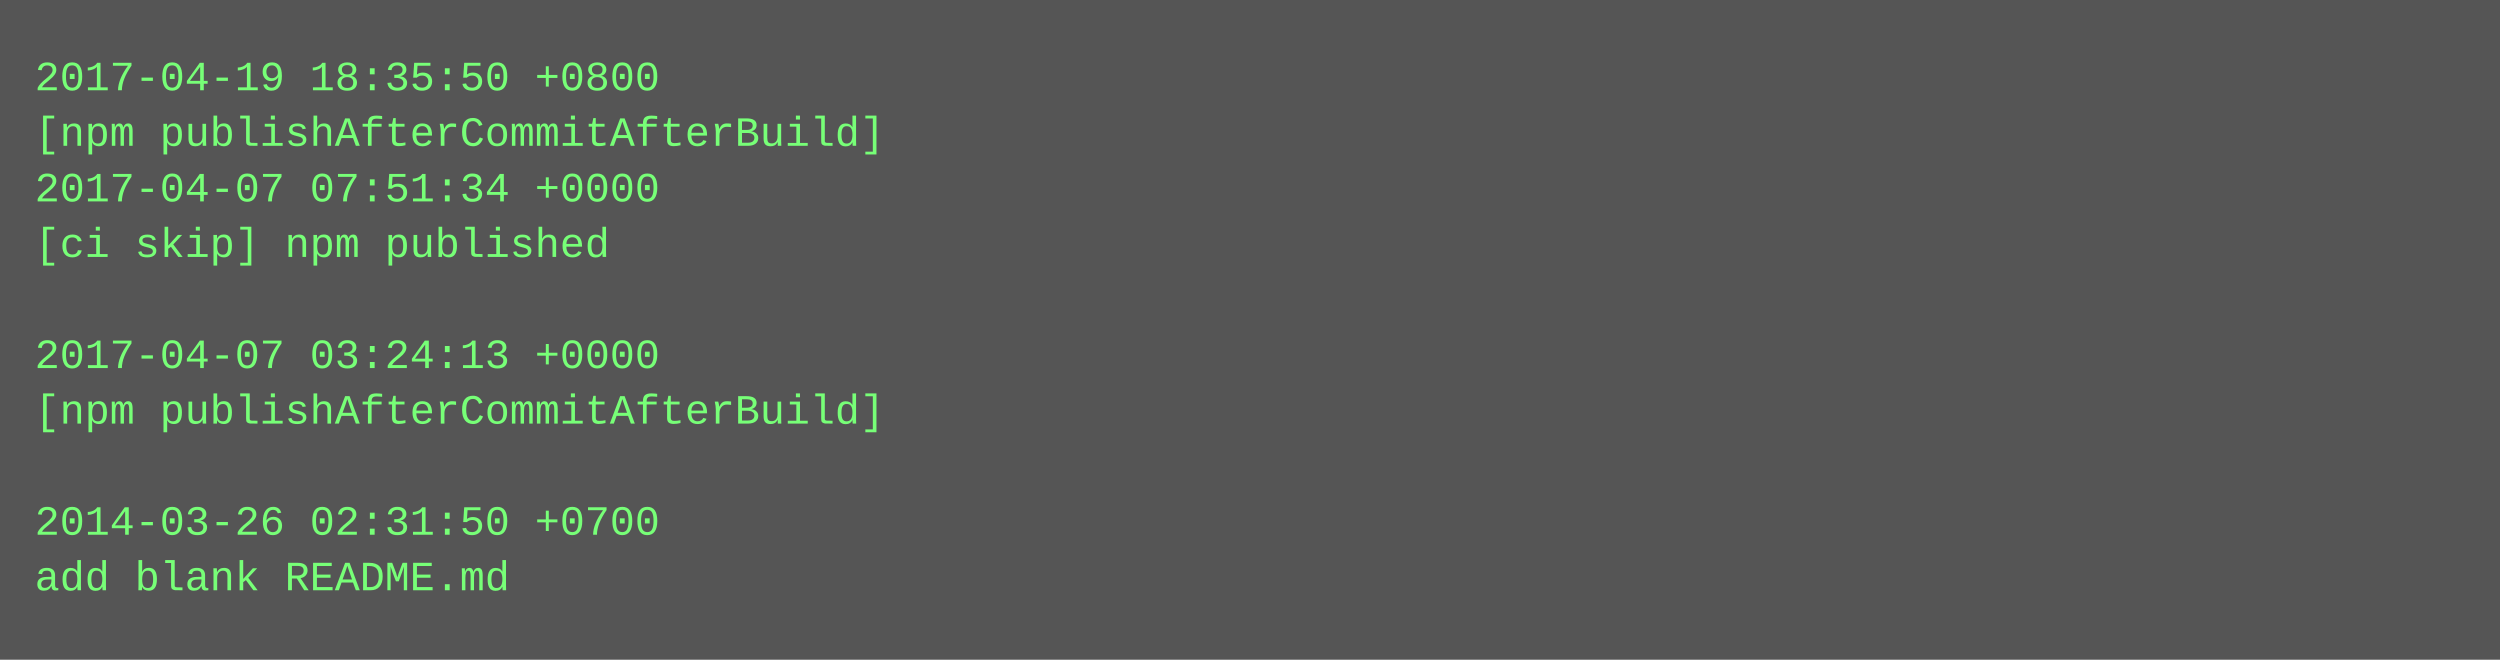
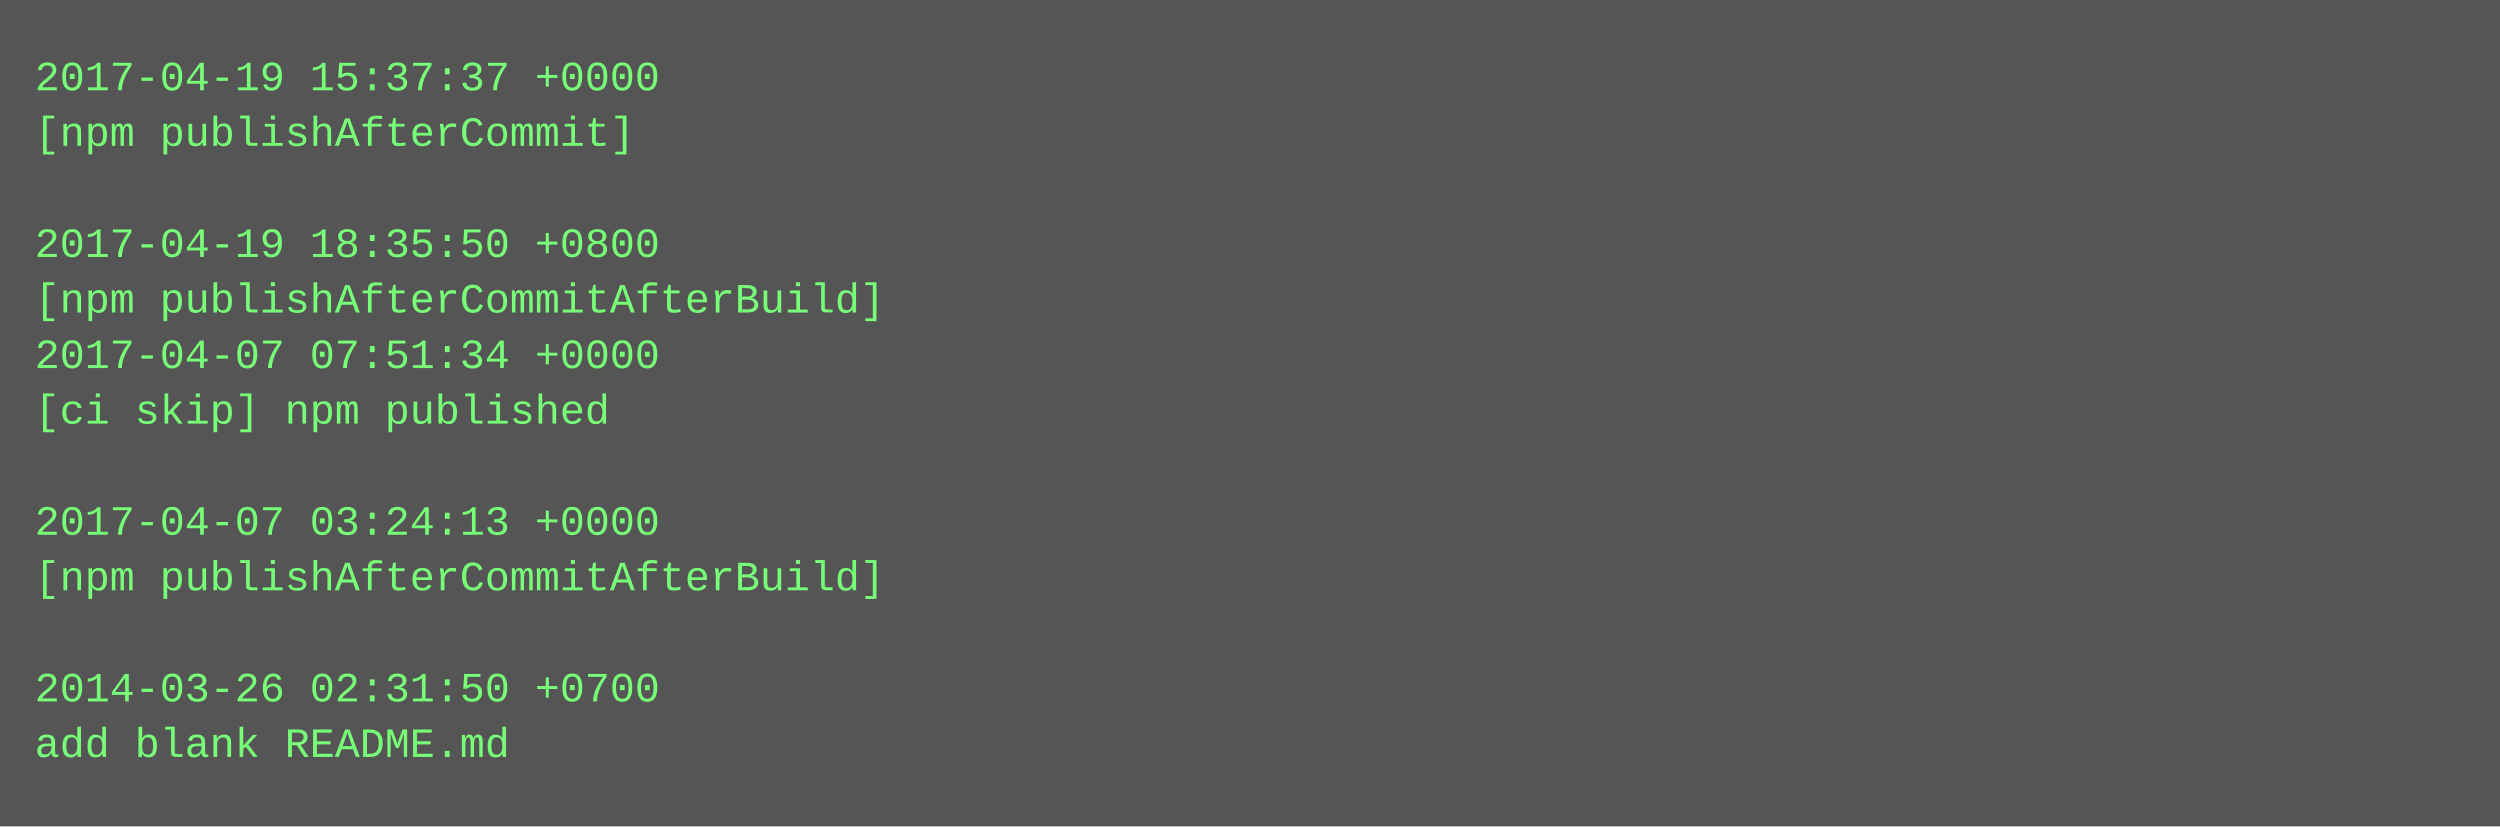
- <svg xmlns="http://www.w3.org/2000/svg" height="190" width="720">
-   <rect height="190" fill="#555" width="720" />
+ <svg xmlns="http://www.w3.org/2000/svg" height="238" width="720">
+   <rect height="238" fill="#555" width="720" />
  <text fill="#7f7" font-family="Courier New" font-size="12" xml:space="preserve">
-     <tspan x="10" y="26">2017-04-19 18:35:50 +0800</tspan>
-     <tspan x="10" y="42">[npm publishAfterCommitAfterBuild]</tspan>
-     <tspan x="10" y="58">2017-04-07 07:51:34 +0000</tspan>
-     <tspan x="10" y="74">[ci skip] npm published</tspan>
-     <tspan x="10" y="90" />
-     <tspan x="10" y="106">2017-04-07 03:24:13 +0000</tspan>
-     <tspan x="10" y="122">[npm publishAfterCommitAfterBuild]</tspan>
+     <tspan x="10" y="26">2017-04-19 15:37:37 +0000</tspan>
+     <tspan x="10" y="42">[npm publishAfterCommit]</tspan>
+     <tspan x="10" y="58" />
+     <tspan x="10" y="74">2017-04-19 18:35:50 +0800</tspan>
+     <tspan x="10" y="90">[npm publishAfterCommitAfterBuild]</tspan>
+     <tspan x="10" y="106">2017-04-07 07:51:34 +0000</tspan>
+     <tspan x="10" y="122">[ci skip] npm published</tspan>
    <tspan x="10" y="138" />
-     <tspan x="10" y="154">2014-03-26 02:31:50 +0700</tspan>
-     <tspan x="10" y="170">add blank README.md</tspan>
+     <tspan x="10" y="154">2017-04-07 03:24:13 +0000</tspan>
+     <tspan x="10" y="170">[npm publishAfterCommitAfterBuild]</tspan>
+     <tspan x="10" y="186" />
+     <tspan x="10" y="202">2014-03-26 02:31:50 +0700</tspan>
+     <tspan x="10" y="218">add blank README.md</tspan>
  </text>
</svg>
